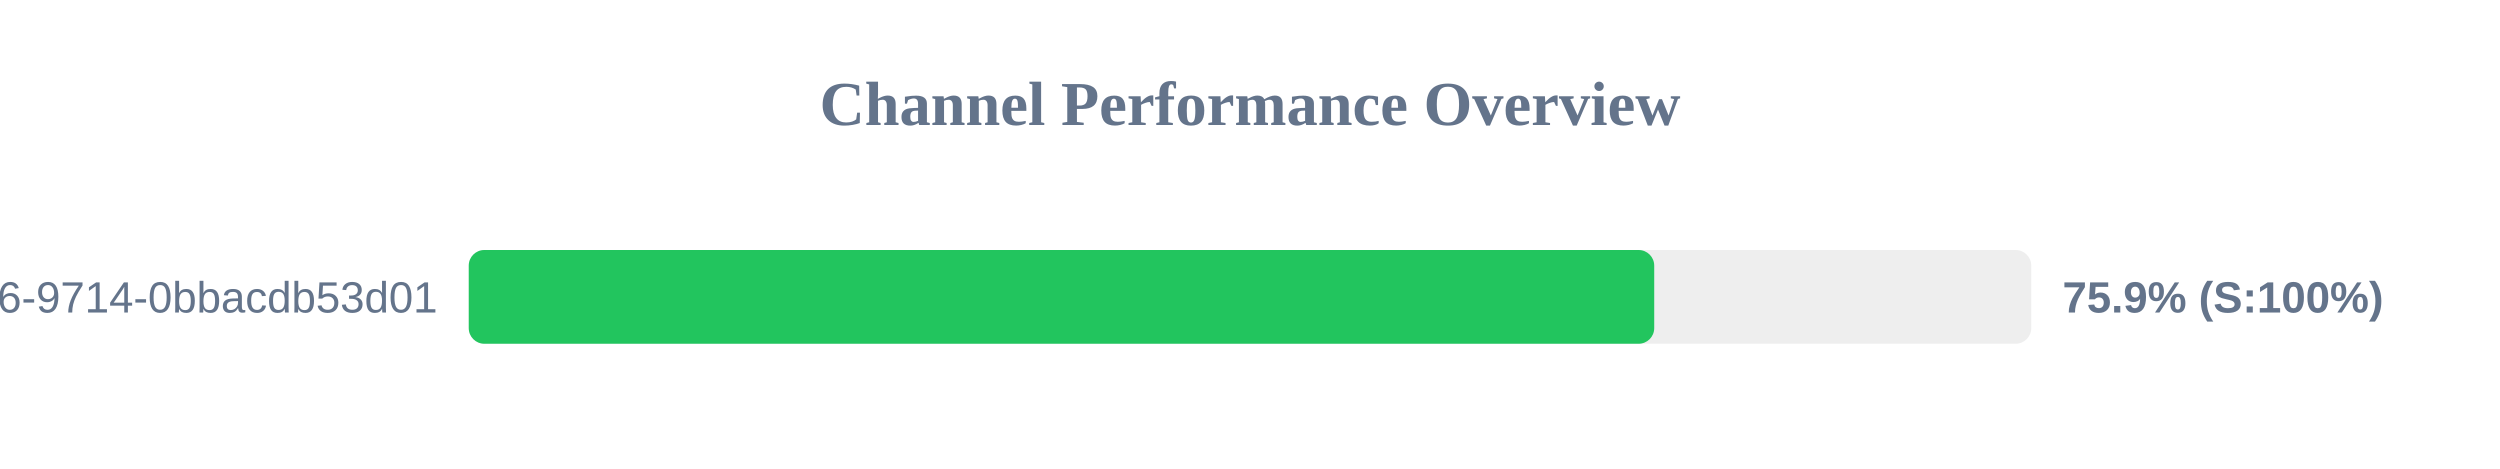
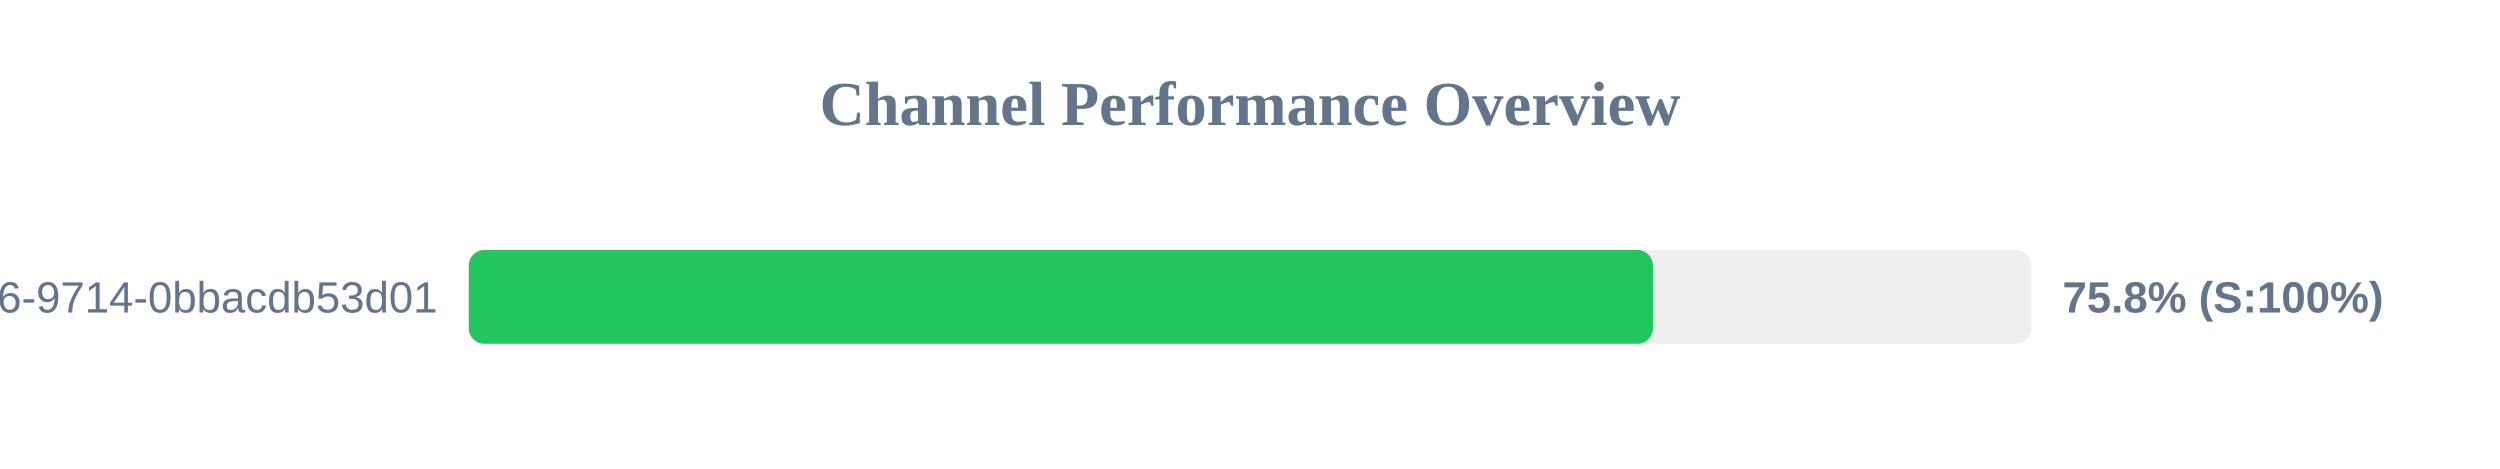
<svg xmlns="http://www.w3.org/2000/svg" width="800" height="150" version="1.1">
  <style>
        .row { font: 14px Arial; fill: #64748b; }
        .score { font: bold 14px Arial; fill: #64748b; }
    </style>
  <text x="400" y="40" text-anchor="middle" font-size="20px" font-weight="bold" fill="#64748b">Channel Performance Overview</text>
  <rect x="150" y="80" width="500" height="30" fill="#eee" rx="5" />
-   <rect x="150" y="80" width="379.35" height="30" fill="#22c55e" rx="5" />
+   <rect x="150" y="80" width="378.95" height="30" fill="#22c55e" rx="5" />
  <text x="140" y="100" text-anchor="end" class="row">?uuid=23125f6e-ec56-4c26-9714-0bbacdb53d01</text>
-   <text x="660" y="100" text-anchor="start" class="score">75.9% (S:100%)</text>
+   <text x="660" y="100" text-anchor="start" class="score">75.8% (S:100%)</text>
</svg>
